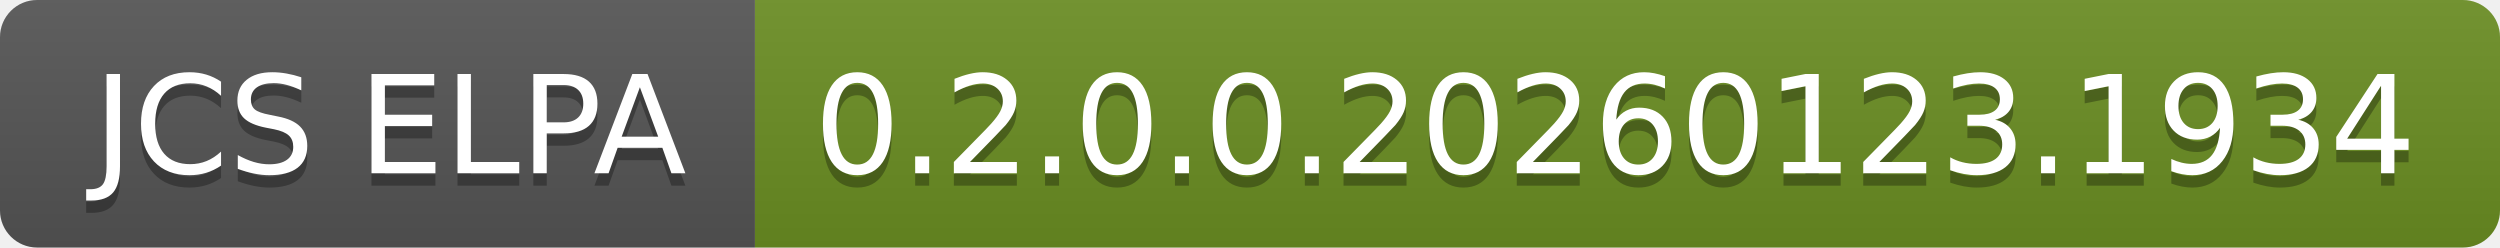
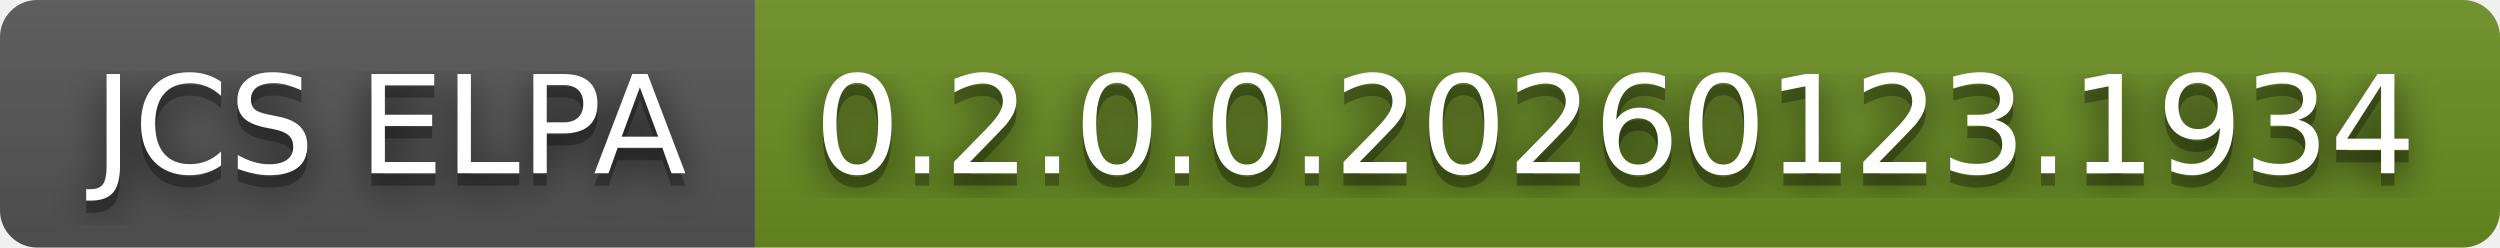
<svg xmlns="http://www.w3.org/2000/svg" width="202" height="20" role="img" aria-label="JCS ELPA: 0.2.0.0.20260123.1934">
+   <filter id="blur">
+     <feGaussianBlur in="SourceGraphic" stdDeviation="16" />
+   </filter>
  <linearGradient id="s" x2="0" y2="100%">
    <stop offset="0" stop-color="#bbb" stop-opacity=".1" />
    <stop offset="1" stop-opacity=".1" />
  </linearGradient>
  <clipPath id="r">
    <rect width="202" height="20" rx="3" fill="#fff" />
  </clipPath>
  <g clip-path="url(#r)">
    <rect width="61" height="20" fill="#555" />
    <rect x="61" width="141" height="20" fill="#6b8e23" />
    <rect width="202" height="20" fill="url(#s)" />
  </g>
  <g fill="#fff" text-anchor="middle" font-family="Verdana,Geneva,DejaVu Sans,sans-serif" text-rendering="geometricPrecision" font-size="110">
+     <text aria-hidden="true" x="315" y="150" fill="#010101" fill-opacity=".80" filter="url(#blur)" transform="scale(.1)" textLength="510">JCS ELPA</text>
    <text aria-hidden="true" x="315" y="150" fill="#010101" fill-opacity=".3" transform="scale(.1)" textLength="510">JCS ELPA</text>
    <text x="315" y="140" transform="scale(.1)" fill="#fff" textLength="510">JCS ELPA</text>
+     <text aria-hidden="true" x="1305" y="150" fill="#010101" fill-opacity=".80" filter="url(#blur)" transform="scale(.1)" textLength="1310">0.2.0.0.20260123.1934</text>
    <text aria-hidden="true" x="1305" y="150" fill="#010101" fill-opacity=".3" transform="scale(.1)" textLength="1310">0.2.0.0.20260123.1934</text>
    <text x="1305" y="140" transform="scale(.1)" fill="#fff" textLength="1310">0.2.0.0.20260123.1934</text>
  </g>
</svg>
